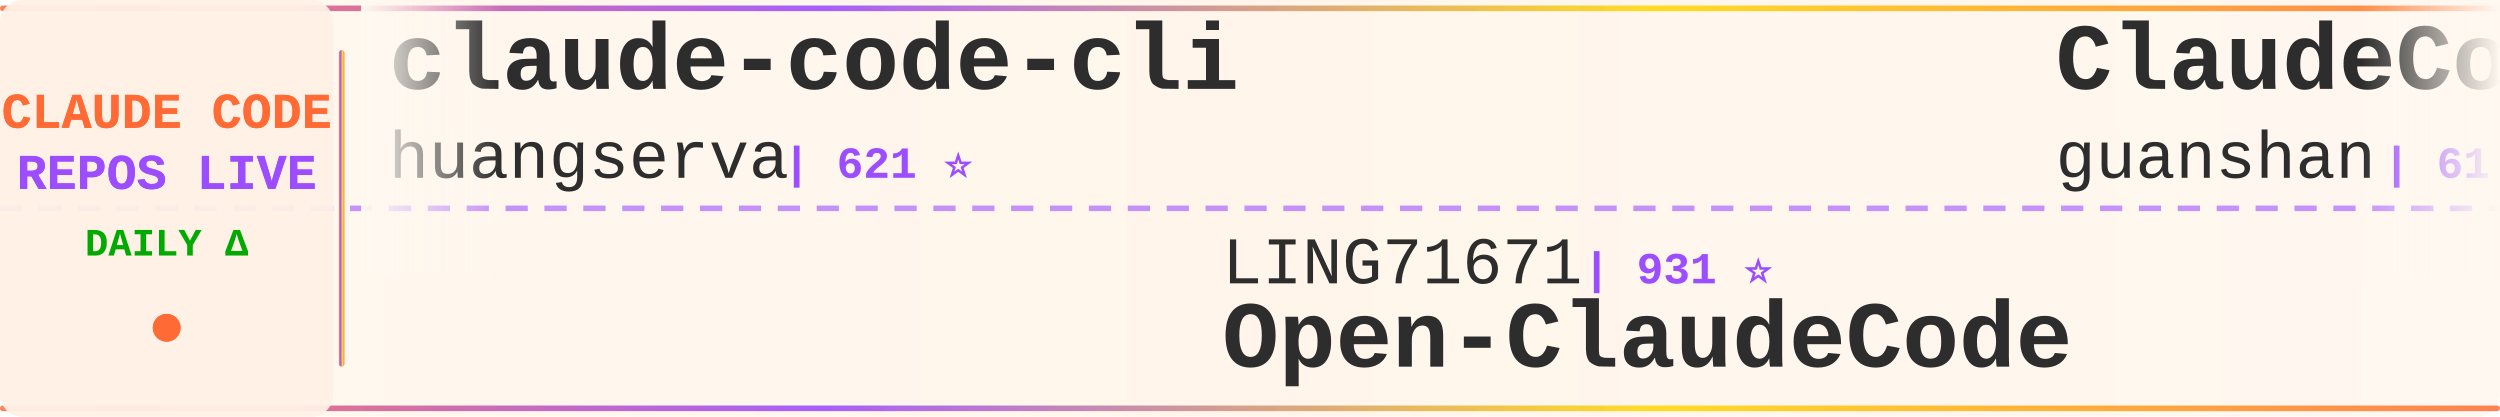
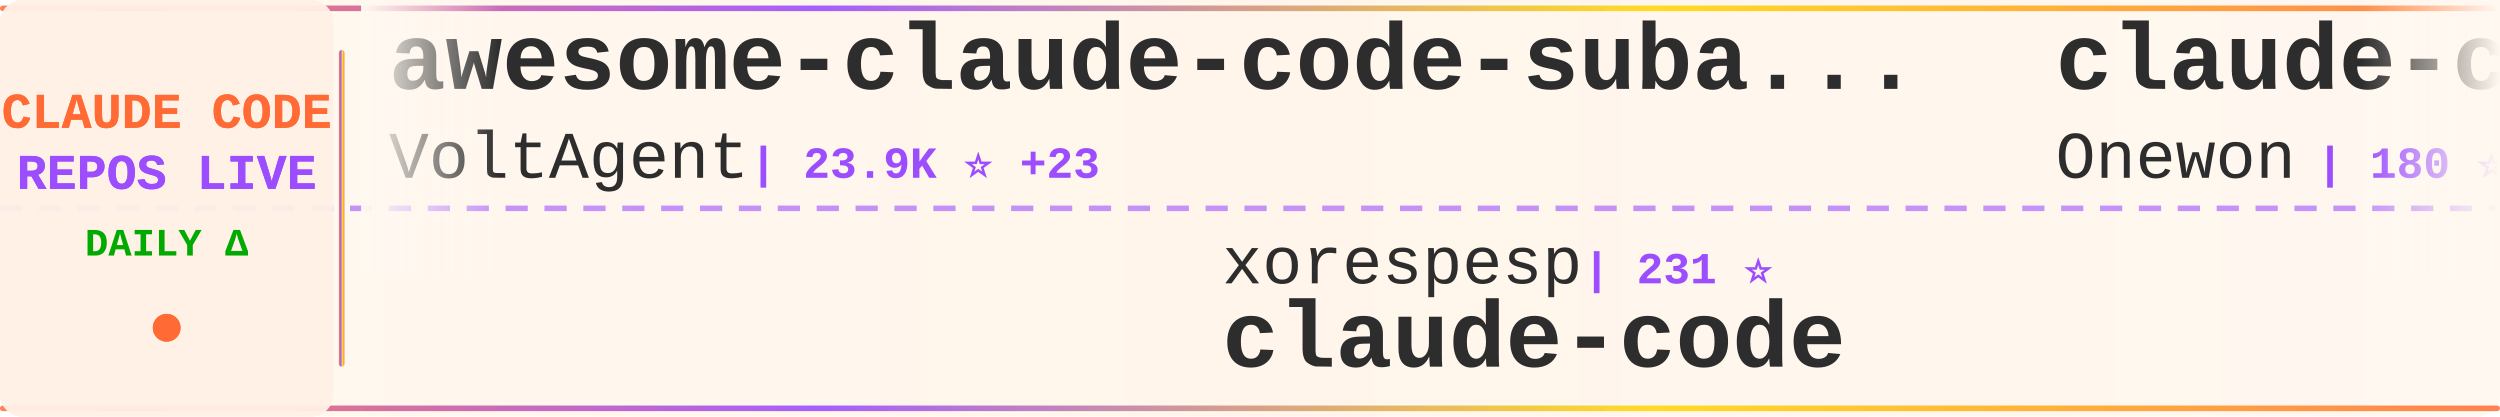
<svg xmlns="http://www.w3.org/2000/svg" width="900" height="150">
  <defs>
    <linearGradient id="tickerBg" x1="0%" y1="0%" x2="100%" y2="0%">
      <stop offset="0%" style="stop-color:#fff8f0;stop-opacity:0.98" />
      <stop offset="50%" style="stop-color:#fff5eb;stop-opacity:1" />
      <stop offset="100%" style="stop-color:#fff8f0;stop-opacity:0.98" />
    </linearGradient>
    <linearGradient id="borderGrad" x1="0%" y1="0%" x2="100%" y2="0%">
      <stop offset="0%" style="stop-color:#FF6B35;stop-opacity:0.85">
        <animate attributeName="stop-opacity" values="0.85;1;0.85" dur="2s" repeatCount="indefinite" />
      </stop>
      <stop offset="33%" style="stop-color:#9C4EFF;stop-opacity:0.9">
        <animate attributeName="stop-opacity" values="0.9;1;0.9" dur="2.2s" repeatCount="indefinite" />
      </stop>
      <stop offset="66%" style="stop-color:#FFD700;stop-opacity:0.85">
        <animate attributeName="stop-opacity" values="0.85;1;0.85" dur="1.8s" repeatCount="indefinite" />
      </stop>
      <stop offset="100%" style="stop-color:#FF6B35;stop-opacity:0.85">
        <animate attributeName="stop-opacity" values="0.85;1;0.85" dur="2s" repeatCount="indefinite" />
      </stop>
    </linearGradient>
    <filter id="textGlow">
      <feGaussianBlur stdDeviation="0.15" result="coloredBlur" />
      <feMerge>
        <feMergeNode in="coloredBlur" />
        <feMergeNode in="SourceGraphic" />
      </feMerge>
    </filter>
    <filter id="metricGlow">
      <feGaussianBlur stdDeviation="0.2" result="coloredBlur" />
      <feMerge>
        <feMergeNode in="coloredBlur" />
        <feMergeNode in="SourceGraphic" />
      </feMerge>
    </filter>
    <linearGradient id="leftFade" x1="0%" y1="0%" x2="100%" y2="0%">
      <stop offset="0%" style="stop-color:#fff8f0;stop-opacity:1" />
      <stop offset="100%" style="stop-color:#fff8f0;stop-opacity:0" />
    </linearGradient>
    <linearGradient id="rightFade" x1="0%" y1="0%" x2="100%" y2="0%">
      <stop offset="0%" style="stop-color:#fff8f0;stop-opacity:0" />
      <stop offset="100%" style="stop-color:#fff8f0;stop-opacity:1" />
    </linearGradient>
  </defs>
  <rect width="900" height="150" fill="url(#tickerBg)" rx="8" />
  <rect x="0" y="2" width="900" height="2" fill="url(#borderGrad)" rx="1" />
  <rect x="0" y="146" width="900" height="2" fill="url(#borderGrad)" rx="1" />
  <line x1="0" y1="75" x2="900" y2="75" stroke="#9C4EFF" stroke-width="2" stroke-dasharray="8 6" opacity="0.6" />
  <rect x="0" y="0" width="120" height="150" fill="#fff0e6" opacity="0.95" rx="8" />
  <text x="60" y="46" font-family="'Courier New', monospace" font-size="18" font-weight="bold" fill="#FF6B35" text-anchor="middle" filter="url(#textGlow)">
    CLAUDE CODE
  </text>
  <text x="60" y="68" font-family="'Courier New', monospace" font-size="18" font-weight="bold" fill="#9C4EFF" text-anchor="middle" filter="url(#textGlow)">
    REPOS LIVE
  </text>
  <text x="60" y="92" font-family="'Courier New', monospace" font-size="14" font-weight="bold" fill="#00aa00" text-anchor="middle">
    DAILY Δ
  </text>
  <circle cx="60" cy="118" r="5" fill="#FF6B35" filter="url(#metricGlow)">
    <animate attributeName="r" values="4;6;4" dur="1.5s" repeatCount="indefinite" />
    <animate attributeName="opacity" values="0.6;1;0.6" dur="1.5s" repeatCount="indefinite" />
  </circle>
  <rect x="122" y="18" width="2" height="114" fill="url(#borderGrad)" rx="1" />
  <clipPath id="tickerClip">
    <rect x="130" y="0" width="770" height="150" />
  </clipPath>
  <g clip-path="url(#tickerClip)">
    <g id="tickerItems">
      <animateTransform attributeName="transform" attributeType="XML" type="translate" from="0 0" to="-3000 0" dur="54s" repeatCount="indefinite" />
      <g transform="translate(0, 0)">
-         <text x="140" y="32" font-family="'Courier New', monospace" font-size="34" font-weight="bold" fill="#2d2d2d">claude-code-cli</text>
-         <text x="140" y="64" font-family="'Courier New', monospace" font-size="24" font-weight="normal" fill="#2d2d2d" opacity="1.0">huangserva</text>
-         <text x="282" y="64" font-family="'Courier New', monospace" font-size="16" font-weight="bold" fill="#9C4EFF"> | 621 ⭐</text>
+         <text x="140" y="32" font-family="'Courier New', monospace" font-size="34" font-weight="bold" fill="#2d2d2d">awesome-claude-code-suba...</text>
+         <text x="140" y="64" font-family="'Courier New', monospace" font-size="24" font-weight="normal" fill="#2d2d2d" opacity="1.0">VoltAgent</text>
+         <text x="270" y="64" font-family="'Courier New', monospace" font-size="16" font-weight="bold" fill="#9C4EFF"> | 23.9K ⭐ +23</text>
      </g>
      <g transform="translate(300, 0)">
-         <text x="140" y="102" font-family="'Courier New', monospace" font-size="24" font-weight="normal" fill="#2d2d2d" opacity="1.0">LING71671</text>
-         <text x="270" y="102" font-family="'Courier New', monospace" font-size="16" font-weight="bold" fill="#9C4EFF"> | 931 ⭐</text>
-         <text x="140" y="132" font-family="'Courier New', monospace" font-size="34" font-weight="bold" fill="#2d2d2d">Open-ClaudeCode</text>
+         <text x="140" y="102" font-family="'Courier New', monospace" font-size="24" font-weight="normal" fill="#2d2d2d" opacity="1.0">xorespesp</text>
+         <text x="270" y="102" font-family="'Courier New', monospace" font-size="16" font-weight="bold" fill="#9C4EFF"> | 231 ⭐</text>
+         <text x="140" y="132" font-family="'Courier New', monospace" font-size="34" font-weight="bold" fill="#2d2d2d">claude-code</text>
      </g>
      <g transform="translate(600, 0)">
-         <text x="140" y="32" font-family="'Courier New', monospace" font-size="34" font-weight="bold" fill="#2d2d2d">ClaudeCode</text>
-         <text x="140" y="64" font-family="'Courier New', monospace" font-size="24" font-weight="normal" fill="#2d2d2d" opacity="1.0">guanshan</text>
-         <text x="258" y="64" font-family="'Courier New', monospace" font-size="16" font-weight="bold" fill="#9C4EFF"> | 61 ⭐</text>
+         <text x="140" y="32" font-family="'Courier New', monospace" font-size="34" font-weight="bold" fill="#2d2d2d">claude-code</text>
+         <text x="140" y="64" font-family="'Courier New', monospace" font-size="24" font-weight="normal" fill="#2d2d2d" opacity="1.0">Onewon</text>
+         <text x="234" y="64" font-family="'Courier New', monospace" font-size="16" font-weight="bold" fill="#9C4EFF"> | 180 ⭐</text>
      </g>
      <g transform="translate(900, 0)">
-         <text x="140" y="102" font-family="'Courier New', monospace" font-size="24" font-weight="normal" fill="#2d2d2d" opacity="1.0">wanshuiyin</text>
-         <text x="282" y="102" font-family="'Courier New', monospace" font-size="16" font-weight="bold" fill="#9C4EFF"> | 14.1K ⭐ +40</text>
-         <text x="140" y="132" font-family="'Courier New', monospace" font-size="34" font-weight="bold" fill="#2d2d2d">Auto-claude-code-researc...</text>
+         <text x="140" y="102" font-family="'Courier New', monospace" font-size="24" font-weight="normal" fill="#2d2d2d" opacity="1.0">AICoderTudou</text>
+         <text x="306" y="102" font-family="'Courier New', monospace" font-size="16" font-weight="bold" fill="#9C4EFF"> | 497 ⭐</text>
+         <text x="140" y="132" font-family="'Courier New', monospace" font-size="34" font-weight="bold" fill="#2d2d2d">claude-code-tudou</text>
      </g>
      <g transform="translate(1200, 0)">
-         <text x="140" y="32" font-family="'Courier New', monospace" font-size="34" font-weight="bold" fill="#2d2d2d">claude-code</text>
-         <text x="140" y="64" font-family="'Courier New', monospace" font-size="24" font-weight="normal" fill="#2d2d2d" opacity="1.0">xorespesp</text>
-         <text x="270" y="64" font-family="'Courier New', monospace" font-size="16" font-weight="bold" fill="#9C4EFF"> | 231 ⭐</text>
+         <text x="140" y="32" font-family="'Courier New', monospace" font-size="34" font-weight="bold" fill="#2d2d2d">Claude-Code</text>
+         <text x="140" y="64" font-family="'Courier New', monospace" font-size="24" font-weight="normal" fill="#2d2d2d" opacity="1.0">OrcaWhisper</text>
+         <text x="294" y="64" font-family="'Courier New', monospace" font-size="16" font-weight="bold" fill="#9C4EFF"> | 87 ⭐</text>
      </g>
      <g transform="translate(1500, 0)">
-         <text x="140" y="102" font-family="'Courier New', monospace" font-size="24" font-weight="normal" fill="#2d2d2d" opacity="1.0">ponponon</text>
-         <text x="258" y="102" font-family="'Courier New', monospace" font-size="16" font-weight="bold" fill="#9C4EFF"> | 2.3K ⭐ -1</text>
-         <text x="140" y="132" font-family="'Courier New', monospace" font-size="34" font-weight="bold" fill="#2d2d2d">claude_code_src</text>
+         <text x="140" y="102" font-family="'Courier New', monospace" font-size="24" font-weight="normal" fill="#2d2d2d" opacity="1.0">alex000kim</text>
+         <text x="282" y="102" font-family="'Courier New', monospace" font-size="16" font-weight="bold" fill="#9C4EFF"> | 232 ⭐</text>
+         <text x="140" y="132" font-family="'Courier New', monospace" font-size="34" font-weight="bold" fill="#2d2d2d">claude-code</text>
      </g>
      <g transform="translate(1800, 0)">
-         <text x="140" y="32" font-family="'Courier New', monospace" font-size="34" font-weight="bold" fill="#2d2d2d">claude-code</text>
-         <text x="140" y="64" font-family="'Courier New', monospace" font-size="24" font-weight="normal" fill="#2d2d2d" opacity="1.0">yasasbanukaofficial</text>
-         <text x="390" y="64" font-family="'Courier New', monospace" font-size="16" font-weight="bold" fill="#9C4EFF"> | 3.9K ⭐ +4</text>
+         <text x="140" y="32" font-family="'Courier New', monospace" font-size="34" font-weight="bold" fill="#2d2d2d">pi-vs-claude-code</text>
+         <text x="140" y="64" font-family="'Courier New', monospace" font-size="24" font-weight="normal" fill="#2d2d2d" opacity="1.0">disler</text>
+         <text x="234" y="64" font-family="'Courier New', monospace" font-size="16" font-weight="bold" fill="#9C4EFF"> | 1.6K ⭐ +5</text>
      </g>
      <g transform="translate(2100, 0)">
-         <text x="140" y="102" font-family="'Courier New', monospace" font-size="24" font-weight="normal" fill="#2d2d2d" opacity="1.0">fuergaosi233</text>
-         <text x="306" y="102" font-family="'Courier New', monospace" font-size="16" font-weight="bold" fill="#9C4EFF"> | 2.8K ⭐ +3</text>
-         <text x="140" y="132" font-family="'Courier New', monospace" font-size="34" font-weight="bold" fill="#2d2d2d">claude-code-proxy</text>
+         <text x="140" y="102" font-family="'Courier New', monospace" font-size="24" font-weight="normal" fill="#2d2d2d" opacity="1.0">feiskyer</text>
+         <text x="258" y="102" font-family="'Courier New', monospace" font-size="16" font-weight="bold" fill="#9C4EFF"> | 1.6K ⭐ +2</text>
+         <text x="140" y="132" font-family="'Courier New', monospace" font-size="34" font-weight="bold" fill="#2d2d2d">claude-code-settings</text>
      </g>
      <g transform="translate(2400, 0)">
-         <text x="140" y="32" font-family="'Courier New', monospace" font-size="34" font-weight="bold" fill="#2d2d2d">claude-code-book</text>
-         <text x="140" y="64" font-family="'Courier New', monospace" font-size="24" font-weight="normal" fill="#2d2d2d" opacity="1.0">lintsinghua</text>
-         <text x="294" y="64" font-family="'Courier New', monospace" font-size="16" font-weight="bold" fill="#9C4EFF"> | 4.0K ⭐ +5</text>
+         <text x="140" y="32" font-family="'Courier New', monospace" font-size="34" font-weight="bold" fill="#2d2d2d">claude-code</text>
+         <text x="140" y="64" font-family="'Courier New', monospace" font-size="24" font-weight="normal" fill="#2d2d2d" opacity="1.0">freestylefly</text>
+         <text x="306" y="64" font-family="'Courier New', monospace" font-size="16" font-weight="bold" fill="#9C4EFF"> | 128 ⭐</text>
      </g>
      <g transform="translate(2700, 0)">
-         <text x="140" y="102" font-family="'Courier New', monospace" font-size="24" font-weight="normal" fill="#2d2d2d" opacity="1.0">VILA-Lab</text>
-         <text x="258" y="102" font-family="'Courier New', monospace" font-size="16" font-weight="bold" fill="#9C4EFF"> | 2.0K ⭐ +2</text>
-         <text x="140" y="132" font-family="'Courier New', monospace" font-size="34" font-weight="bold" fill="#2d2d2d">Dive-into-Claude-Code</text>
+         <text x="140" y="102" font-family="'Courier New', monospace" font-size="24" font-weight="normal" fill="#2d2d2d" opacity="1.0">nicedreamzapp</text>
+         <text x="318" y="102" font-family="'Courier New', monospace" font-size="16" font-weight="bold" fill="#9C4EFF"> | 3.0K ⭐ +2</text>
+         <text x="140" y="132" font-family="'Courier New', monospace" font-size="34" font-weight="bold" fill="#2d2d2d">claude-code-local</text>
      </g>
      <g transform="translate(3000, 0)">
-         <text x="140" y="32" font-family="'Courier New', monospace" font-size="34" font-weight="bold" fill="#2d2d2d">claude-code-cli</text>
-         <text x="140" y="64" font-family="'Courier New', monospace" font-size="24" font-weight="normal" fill="#2d2d2d" opacity="1.0">huangserva</text>
-         <text x="282" y="64" font-family="'Courier New', monospace" font-size="16" font-weight="bold" fill="#9C4EFF"> | 621 ⭐</text>
+         <text x="140" y="32" font-family="'Courier New', monospace" font-size="34" font-weight="bold" fill="#2d2d2d">awesome-claude-code-suba...</text>
+         <text x="140" y="64" font-family="'Courier New', monospace" font-size="24" font-weight="normal" fill="#2d2d2d" opacity="1.0">VoltAgent</text>
+         <text x="270" y="64" font-family="'Courier New', monospace" font-size="16" font-weight="bold" fill="#9C4EFF"> | 23.9K ⭐ +23</text>
      </g>
      <g transform="translate(3300, 0)">
-         <text x="140" y="102" font-family="'Courier New', monospace" font-size="24" font-weight="normal" fill="#2d2d2d" opacity="1.0">LING71671</text>
-         <text x="270" y="102" font-family="'Courier New', monospace" font-size="16" font-weight="bold" fill="#9C4EFF"> | 931 ⭐</text>
-         <text x="140" y="132" font-family="'Courier New', monospace" font-size="34" font-weight="bold" fill="#2d2d2d">Open-ClaudeCode</text>
+         <text x="140" y="102" font-family="'Courier New', monospace" font-size="24" font-weight="normal" fill="#2d2d2d" opacity="1.0">xorespesp</text>
+         <text x="270" y="102" font-family="'Courier New', monospace" font-size="16" font-weight="bold" fill="#9C4EFF"> | 231 ⭐</text>
+         <text x="140" y="132" font-family="'Courier New', monospace" font-size="34" font-weight="bold" fill="#2d2d2d">claude-code</text>
      </g>
      <g transform="translate(3600, 0)">
-         <text x="140" y="32" font-family="'Courier New', monospace" font-size="34" font-weight="bold" fill="#2d2d2d">ClaudeCode</text>
-         <text x="140" y="64" font-family="'Courier New', monospace" font-size="24" font-weight="normal" fill="#2d2d2d" opacity="1.0">guanshan</text>
-         <text x="258" y="64" font-family="'Courier New', monospace" font-size="16" font-weight="bold" fill="#9C4EFF"> | 61 ⭐</text>
+         <text x="140" y="32" font-family="'Courier New', monospace" font-size="34" font-weight="bold" fill="#2d2d2d">claude-code</text>
+         <text x="140" y="64" font-family="'Courier New', monospace" font-size="24" font-weight="normal" fill="#2d2d2d" opacity="1.0">Onewon</text>
+         <text x="234" y="64" font-family="'Courier New', monospace" font-size="16" font-weight="bold" fill="#9C4EFF"> | 180 ⭐</text>
      </g>
      <g transform="translate(3900, 0)">
-         <text x="140" y="102" font-family="'Courier New', monospace" font-size="24" font-weight="normal" fill="#2d2d2d" opacity="1.0">wanshuiyin</text>
-         <text x="282" y="102" font-family="'Courier New', monospace" font-size="16" font-weight="bold" fill="#9C4EFF"> | 14.1K ⭐ +40</text>
-         <text x="140" y="132" font-family="'Courier New', monospace" font-size="34" font-weight="bold" fill="#2d2d2d">Auto-claude-code-researc...</text>
+         <text x="140" y="102" font-family="'Courier New', monospace" font-size="24" font-weight="normal" fill="#2d2d2d" opacity="1.0">AICoderTudou</text>
+         <text x="306" y="102" font-family="'Courier New', monospace" font-size="16" font-weight="bold" fill="#9C4EFF"> | 497 ⭐</text>
+         <text x="140" y="132" font-family="'Courier New', monospace" font-size="34" font-weight="bold" fill="#2d2d2d">claude-code-tudou</text>
      </g>
    </g>
  </g>
  <rect x="130" y="0" width="50" height="100" fill="url(#leftFade)" />
  <rect x="850" y="0" width="50" height="100" fill="url(#rightFade)" />
</svg>
